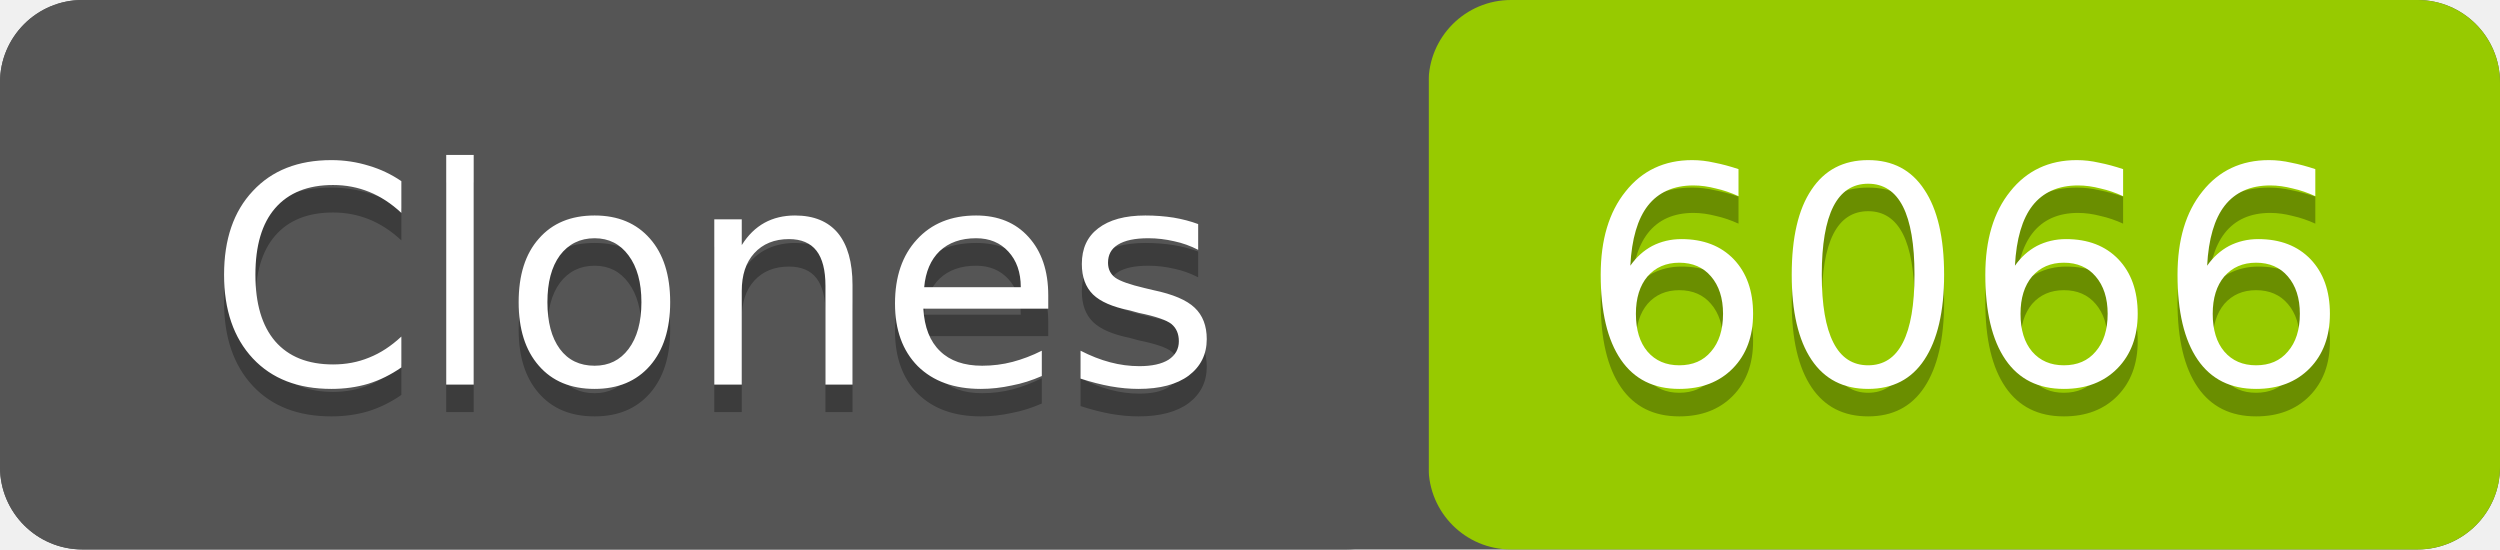
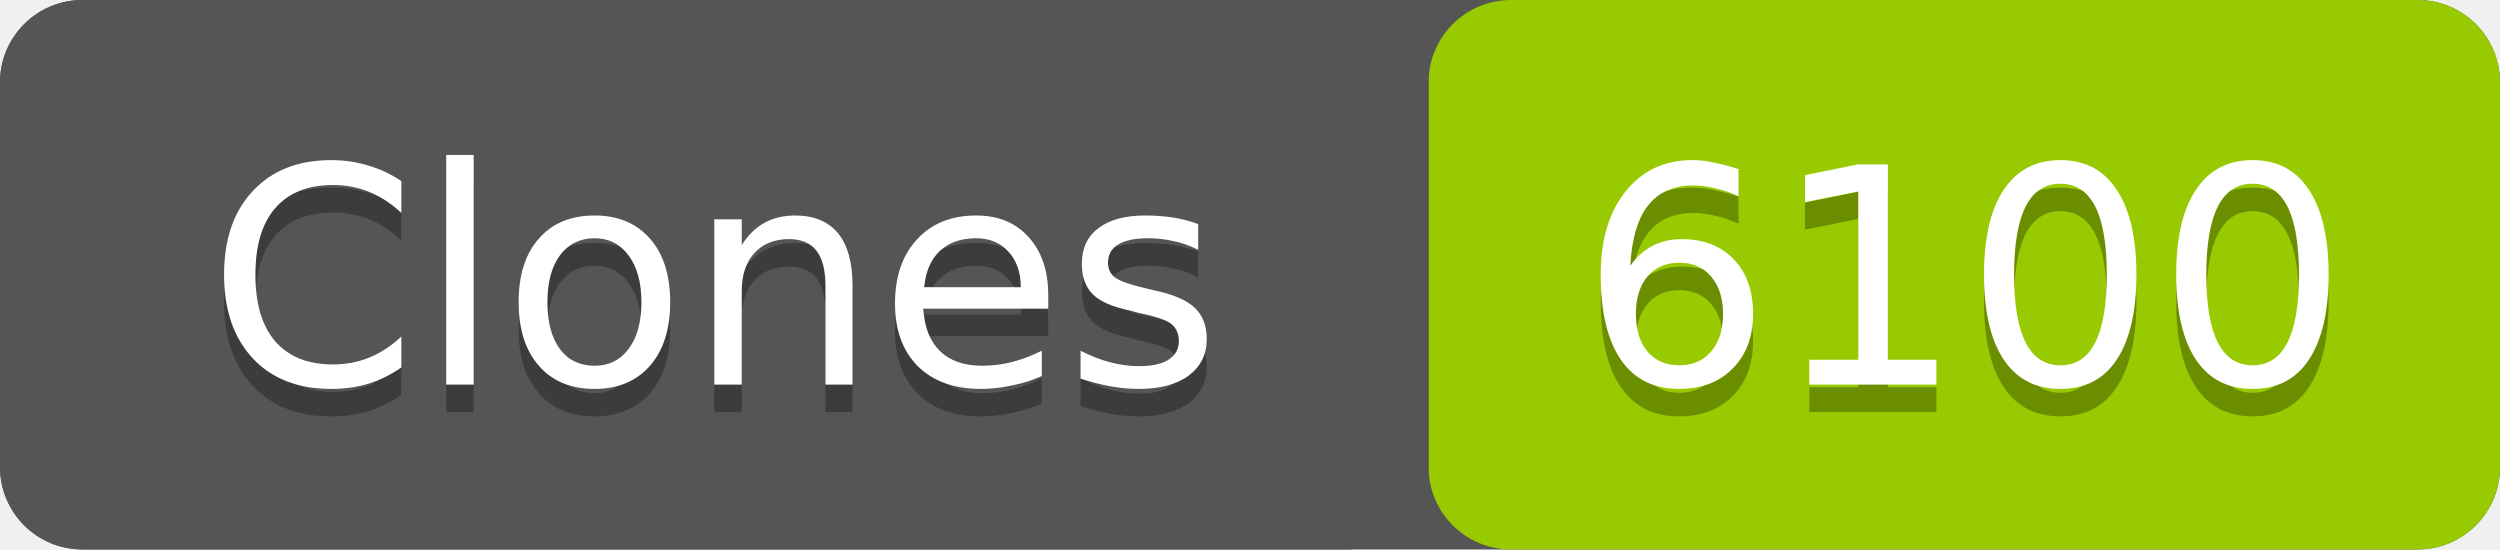
- <svg xmlns="http://www.w3.org/2000/svg" width="91" height="20" role="img" aria-label="Clones: 6066">
+ <svg xmlns="http://www.w3.org/2000/svg" width="91" height="20" role="img" aria-label="Clones: 6100">
  <rect width="91" height="20" rx="3" fill="#555" />
  <rect x="52" width="39" height="20" rx="3" fill="#97ca00" />
  <rect width="52" height="20" rx="3" fill="#555" />
  <g fill="#fff" text-anchor="middle" font-family="Verdana,Geneva,DejaVu Sans,sans-serif" font-size="11">
    <text x="26" y="15" fill="#010101" fill-opacity=".3">Clones</text>
    <text x="26" y="14">Clones</text>
-     <text x="71.5" y="15" fill="#010101" fill-opacity=".3">6066</text>
-     <text x="71.5" y="14">6066</text>
+     <text x="71.5" y="15" fill="#010101" fill-opacity=".3">6100</text>
+     <text x="71.5" y="14">6100</text>
  </g>
</svg>
